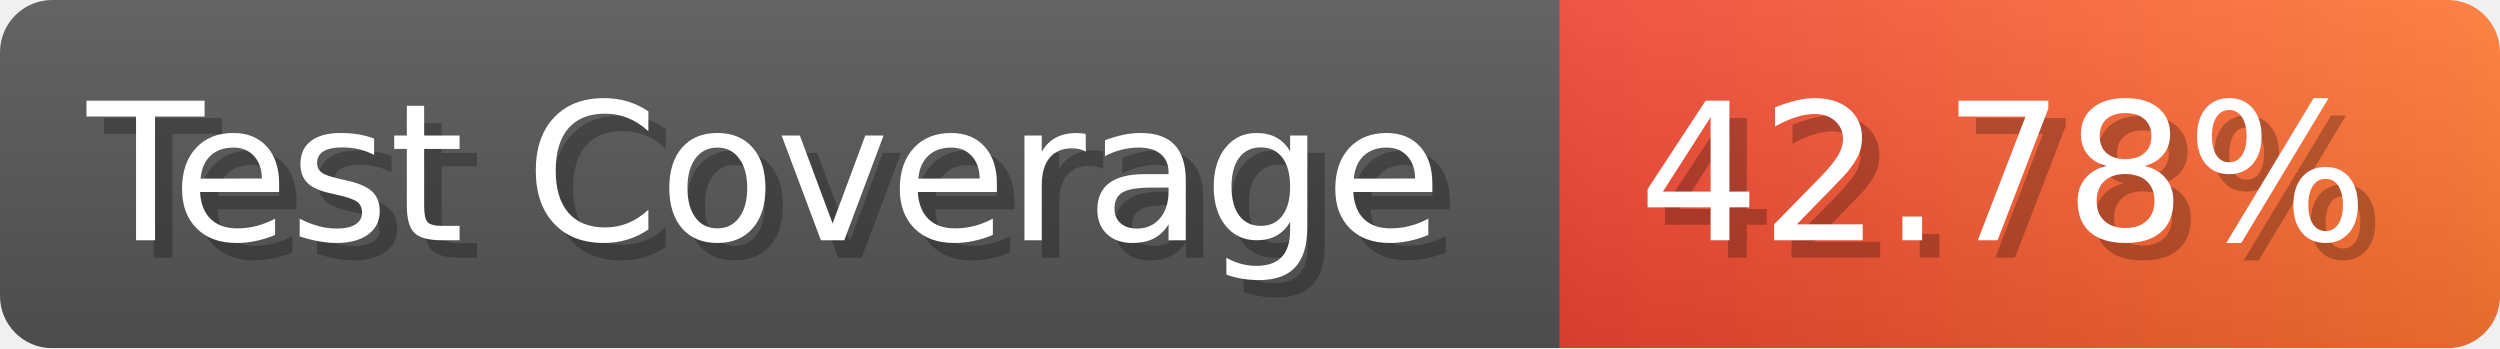
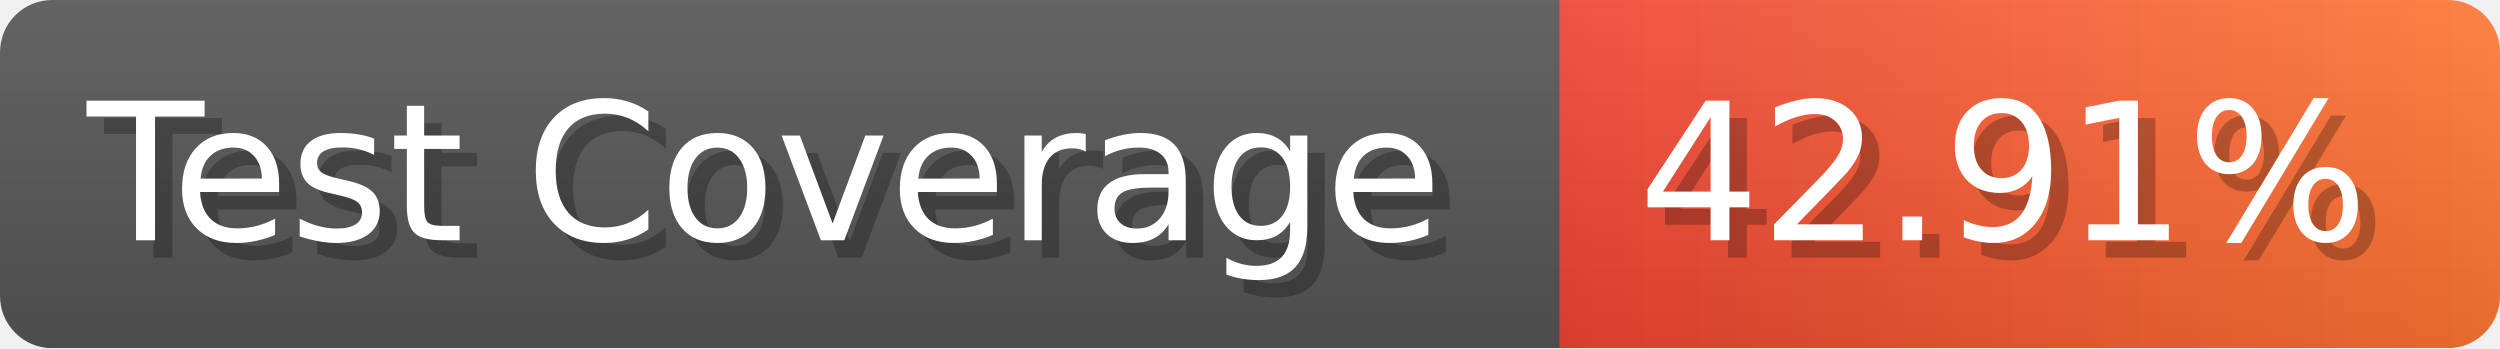
- <svg xmlns="http://www.w3.org/2000/svg" width="143.6" height="20" viewBox="0 0 1436 200" role="img" aria-label="Test Coverage: 42.78%">
+ <svg xmlns="http://www.w3.org/2000/svg" width="143.6" height="20" viewBox="0 0 1436 200" role="img" aria-label="Test Coverage: 42.91%">
  <linearGradient id="a" x2="0" y2="100%">
    <stop offset="0" stop-opacity=".1" stop-color="#EEE" />
    <stop offset="1" stop-opacity=".1" />
  </linearGradient>
  <mask id="m">
    <rect width="1436" height="200" rx="30" fill="#FFF" />
  </mask>
  <g mask="url(#m)">
    <rect width="896" height="200" fill="#555" />
    <rect width="540" height="200" fill="url(#x)" x="896" />
    <rect width="1436" height="200" fill="url(#a)" />
  </g>
  <g aria-hidden="true" fill="#fff" text-anchor="start" font-family="Verdana,DejaVu Sans,sans-serif" font-size="110">
    <text x="60" y="148" textLength="796" fill="#000" opacity="0.25">Test Coverage</text>
    <text x="50" y="138" textLength="796">Test Coverage</text>
-     <text x="951" y="148" textLength="440" fill="#000" opacity="0.25">42.78%</text>
-     <text x="941" y="138" textLength="440">42.78%</text>
+     <text x="951" y="148" textLength="440" fill="#000" opacity="0.25">42.91%</text>
+     <text x="941" y="138" textLength="440">42.91%</text>
  </g>
  <linearGradient id="x" x1="0%" y1="0%" x2="100%" y2="0%">
    <stop offset="0%" style="stop-color:#E43" />
    <stop offset="100%" style="stop-color:#F73" />
  </linearGradient>
</svg>
